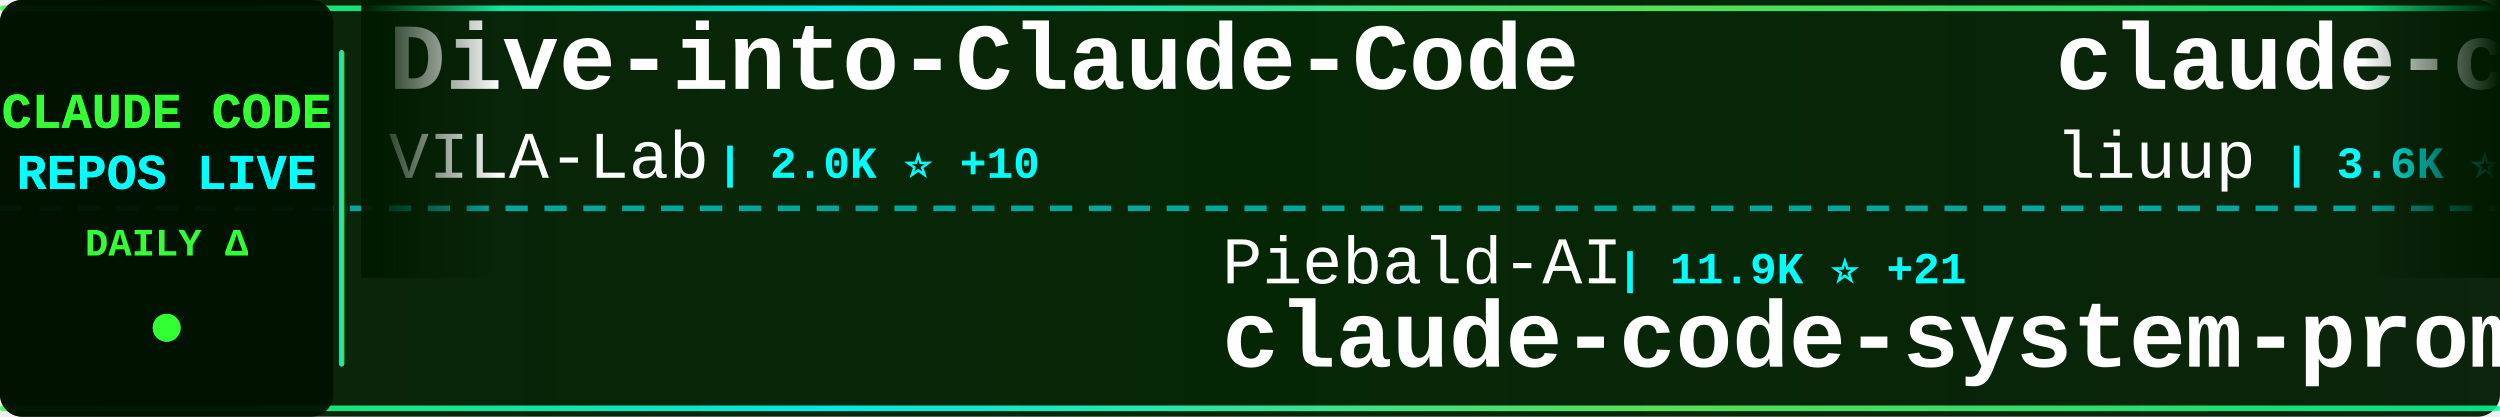
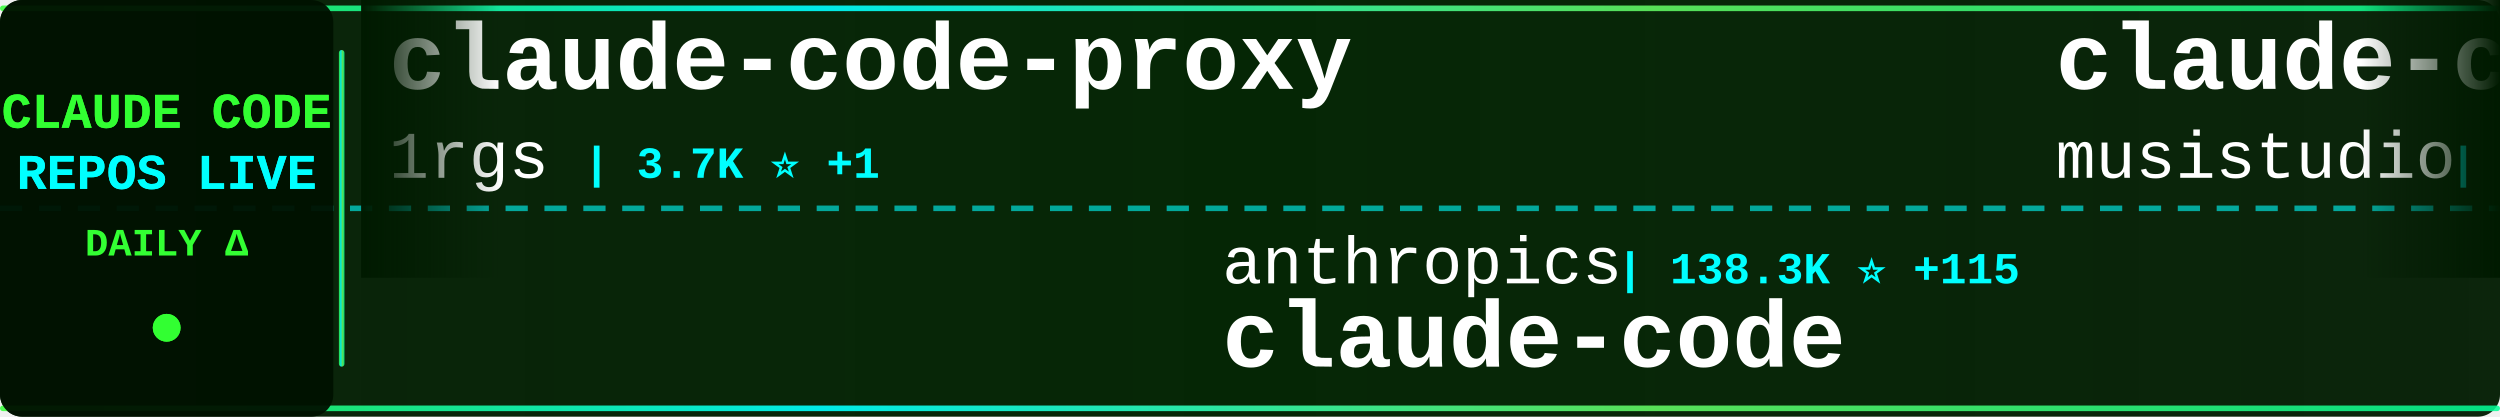
<svg xmlns="http://www.w3.org/2000/svg" width="900" height="150">
  <defs>
    <linearGradient id="tickerBg" x1="0%" y1="0%" x2="100%" y2="0%">
      <stop offset="0%" style="stop-color:#001a00;stop-opacity:0.95" />
      <stop offset="50%" style="stop-color:#002200;stop-opacity:0.98" />
      <stop offset="100%" style="stop-color:#001a00;stop-opacity:0.95" />
    </linearGradient>
    <linearGradient id="borderGrad" x1="0%" y1="0%" x2="100%" y2="0%">
      <stop offset="0%" style="stop-color:#33ff33;stop-opacity:0.85">
        <animate attributeName="stop-opacity" values="0.85;1;0.85" dur="2s" repeatCount="indefinite" />
      </stop>
      <stop offset="33%" style="stop-color:#00ffff;stop-opacity:0.9">
        <animate attributeName="stop-opacity" values="0.9;1;0.9" dur="2.2s" repeatCount="indefinite" />
      </stop>
      <stop offset="66%" style="stop-color:#66ff66;stop-opacity:0.85">
        <animate attributeName="stop-opacity" values="0.85;1;0.85" dur="1.8s" repeatCount="indefinite" />
      </stop>
      <stop offset="100%" style="stop-color:#00ff99;stop-opacity:0.85">
        <animate attributeName="stop-opacity" values="0.85;1;0.85" dur="2s" repeatCount="indefinite" />
      </stop>
    </linearGradient>
    <filter id="textGlow">
      <feGaussianBlur stdDeviation="0.1" result="coloredBlur" />
      <feMerge>
        <feMergeNode in="coloredBlur" />
        <feMergeNode in="SourceGraphic" />
      </feMerge>
    </filter>
    <filter id="metricGlow">
      <feGaussianBlur stdDeviation="0.2" result="coloredBlur" />
      <feMerge>
        <feMergeNode in="coloredBlur" />
        <feMergeNode in="SourceGraphic" />
      </feMerge>
    </filter>
    <linearGradient id="leftFade" x1="0%" y1="0%" x2="100%" y2="0%">
      <stop offset="0%" style="stop-color:#001a00;stop-opacity:1" />
      <stop offset="100%" style="stop-color:#001a00;stop-opacity:0" />
    </linearGradient>
    <linearGradient id="rightFade" x1="0%" y1="0%" x2="100%" y2="0%">
      <stop offset="0%" style="stop-color:#001a00;stop-opacity:0" />
      <stop offset="100%" style="stop-color:#001a00;stop-opacity:1" />
    </linearGradient>
  </defs>
  <rect width="900" height="150" fill="url(#tickerBg)" rx="8" />
  <rect x="0" y="2" width="900" height="2" fill="url(#borderGrad)" rx="1" />
  <rect x="0" y="146" width="900" height="2" fill="url(#borderGrad)" rx="1" />
  <line x1="0" y1="75" x2="900" y2="75" stroke="#00ffff" stroke-width="2" stroke-dasharray="8 6" opacity="0.6" />
  <rect x="0" y="0" width="120" height="150" fill="#001100" opacity="0.95" rx="8" />
  <text x="60" y="46" font-family="'Courier New', monospace" font-size="18" font-weight="bold" fill="#33ff33" text-anchor="middle" filter="url(#textGlow)">
    CLAUDE CODE
  </text>
  <text x="60" y="68" font-family="'Courier New', monospace" font-size="18" font-weight="bold" fill="#00ffff" text-anchor="middle" filter="url(#textGlow)">
    REPOS LIVE
  </text>
  <text x="60" y="92" font-family="'Courier New', monospace" font-size="14" font-weight="bold" fill="#33ff33" text-anchor="middle">
    DAILY Δ
  </text>
  <circle cx="60" cy="118" r="5" fill="#33ff33" filter="url(#metricGlow)">
    <animate attributeName="r" values="4;6;4" dur="1.5s" repeatCount="indefinite" />
    <animate attributeName="opacity" values="0.6;1;0.6" dur="1.5s" repeatCount="indefinite" />
  </circle>
  <rect x="122" y="18" width="2" height="114" fill="url(#borderGrad)" rx="1" />
  <clipPath id="tickerClip">
    <rect x="130" y="0" width="770" height="150" />
  </clipPath>
  <g clip-path="url(#tickerClip)">
    <g id="tickerItems">
      <animateTransform attributeName="transform" attributeType="XML" type="translate" from="0 0" to="-3000 0" dur="54s" repeatCount="indefinite" />
      <g transform="translate(0, 0)">
-         <text x="140" y="32" font-family="'Courier New', monospace" font-size="34" font-weight="bold" fill="#ffffff">Dive-into-Claude-Code</text>
-         <text x="140" y="64" font-family="'Courier New', monospace" font-size="24" font-weight="normal" fill="#ffffff" opacity="1.0">VILA-Lab</text>
-         <text x="258" y="64" font-family="'Courier New', monospace" font-size="16" font-weight="bold" fill="#00ffff"> | 2.0K ⭐ +10</text>
+         <text x="140" y="32" font-family="'Courier New', monospace" font-size="34" font-weight="bold" fill="#ffffff">claude-code-proxy</text>
+         <text x="140" y="64" font-family="'Courier New', monospace" font-size="24" font-weight="normal" fill="#ffffff" opacity="1.0">1rgs</text>
+         <text x="210" y="64" font-family="'Courier New', monospace" font-size="16" font-weight="bold" fill="#00ffff"> | 3.7K ⭐ +1</text>
      </g>
      <g transform="translate(300, 0)">
-         <text x="140" y="102" font-family="'Courier New', monospace" font-size="24" font-weight="normal" fill="#ffffff" opacity="1.0">Piebald-AI</text>
-         <text x="282" y="102" font-family="'Courier New', monospace" font-size="16" font-weight="bold" fill="#00ffff"> | 11.9K ⭐ +21</text>
-         <text x="140" y="132" font-family="'Courier New', monospace" font-size="34" font-weight="bold" fill="#ffffff">claude-code-system-promp...</text>
+         <text x="140" y="102" font-family="'Courier New', monospace" font-size="24" font-weight="normal" fill="#ffffff" opacity="1.0">anthropics</text>
+         <text x="282" y="102" font-family="'Courier New', monospace" font-size="16" font-weight="bold" fill="#00ffff"> | 138.3K ⭐ +115</text>
+         <text x="140" y="132" font-family="'Courier New', monospace" font-size="34" font-weight="bold" fill="#ffffff">claude-code</text>
      </g>
      <g transform="translate(600, 0)">
-         <text x="140" y="32" font-family="'Courier New', monospace" font-size="34" font-weight="bold" fill="#ffffff">claude-code-analysis</text>
-         <text x="140" y="64" font-family="'Courier New', monospace" font-size="24" font-weight="normal" fill="#ffffff" opacity="1.0">liuup</text>
-         <text x="222" y="64" font-family="'Courier New', monospace" font-size="16" font-weight="bold" fill="#00ffff"> | 3.6K ⭐ +5</text>
+         <text x="140" y="32" font-family="'Courier New', monospace" font-size="34" font-weight="bold" fill="#ffffff">claude-code-router</text>
+         <text x="140" y="64" font-family="'Courier New', monospace" font-size="24" font-weight="normal" fill="#ffffff" opacity="1.0">musistudio</text>
+         <text x="282" y="64" font-family="'Courier New', monospace" font-size="16" font-weight="bold" fill="#00ffff"> | 35.9K ⭐ +27</text>
      </g>
      <g transform="translate(900, 0)">
-         <text x="140" y="102" font-family="'Courier New', monospace" font-size="24" font-weight="normal" fill="#ffffff" opacity="1.0">JrCx7scC</text>
-         <text x="258" y="102" font-family="'Courier New', monospace" font-size="16" font-weight="bold" fill="#00ffff"> | 371 ⭐</text>
-         <text x="140" y="132" font-family="'Courier New', monospace" font-size="34" font-weight="bold" fill="#ffffff">claude-code-source</text>
+         <text x="140" y="102" font-family="'Courier New', monospace" font-size="24" font-weight="normal" fill="#ffffff" opacity="1.0">carlvellotti</text>
+         <text x="306" y="102" font-family="'Courier New', monospace" font-size="16" font-weight="bold" fill="#00ffff"> | 2.1K ⭐ +1</text>
+         <text x="140" y="132" font-family="'Courier New', monospace" font-size="34" font-weight="bold" fill="#ffffff">claude-code-pm-course</text>
      </g>
      <g transform="translate(1200, 0)">
-         <text x="140" y="32" font-family="'Courier New', monospace" font-size="34" font-weight="bold" fill="#ffffff">claude-code</text>
-         <text x="140" y="64" font-family="'Courier New', monospace" font-size="24" font-weight="normal" fill="#ffffff" opacity="1.0">yasasbanukaofficial</text>
-         <text x="390" y="64" font-family="'Courier New', monospace" font-size="16" font-weight="bold" fill="#00ffff"> | 3.8K ⭐ +9</text>
+         <text x="140" y="32" font-family="'Courier New', monospace" font-size="34" font-weight="bold" fill="#ffffff">andrej-karpathy-skills</text>
+         <text x="140" y="64" font-family="'Courier New', monospace" font-size="24" font-weight="normal" fill="#ffffff" opacity="1.0">multica-ai</text>
+         <text x="282" y="64" font-family="'Courier New', monospace" font-size="16" font-weight="bold" fill="#00ffff"> | 194.2K ⭐ +455</text>
      </g>
      <g transform="translate(1500, 0)">
-         <text x="140" y="102" font-family="'Courier New', monospace" font-size="24" font-weight="normal" fill="#ffffff" opacity="1.0">1rgs</text>
-         <text x="210" y="102" font-family="'Courier New', monospace" font-size="16" font-weight="bold" fill="#00ffff"> | 3.7K ⭐ +1</text>
-         <text x="140" y="132" font-family="'Courier New', monospace" font-size="34" font-weight="bold" fill="#ffffff">claude-code-proxy</text>
+         <text x="140" y="102" font-family="'Courier New', monospace" font-size="24" font-weight="normal" fill="#ffffff" opacity="1.0">Pimzino</text>
+         <text x="246" y="102" font-family="'Courier New', monospace" font-size="16" font-weight="bold" fill="#00ffff"> | 3.8K ⭐ +1</text>
+         <text x="140" y="132" font-family="'Courier New', monospace" font-size="34" font-weight="bold" fill="#ffffff">claude-code-spec-workflo...</text>
      </g>
      <g transform="translate(1800, 0)">
-         <text x="140" y="32" font-family="'Courier New', monospace" font-size="34" font-weight="bold" fill="#ffffff">claude-code-hub</text>
-         <text x="140" y="64" font-family="'Courier New', monospace" font-size="24" font-weight="normal" fill="#ffffff" opacity="1.0">ding113</text>
-         <text x="246" y="64" font-family="'Courier New', monospace" font-size="16" font-weight="bold" fill="#00ffff"> | 3.3K ⭐ +1</text>
+         <text x="140" y="32" font-family="'Courier New', monospace" font-size="34" font-weight="bold" fill="#ffffff">claude-code-webui</text>
+         <text x="140" y="64" font-family="'Courier New', monospace" font-size="24" font-weight="normal" fill="#ffffff" opacity="1.0">sugyan</text>
+         <text x="234" y="64" font-family="'Courier New', monospace" font-size="16" font-weight="bold" fill="#00ffff"> | 1.1K ⭐ +1</text>
      </g>
      <g transform="translate(2100, 0)">
-         <text x="140" y="102" font-family="'Courier New', monospace" font-size="24" font-weight="normal" fill="#ffffff" opacity="1.0">chauncygu</text>
-         <text x="270" y="102" font-family="'Courier New', monospace" font-size="16" font-weight="bold" fill="#00ffff"> | 2.8K ⭐ +1</text>
-         <text x="140" y="132" font-family="'Courier New', monospace" font-size="34" font-weight="bold" fill="#ffffff">collection-claude-code-s...</text>
+         <text x="140" y="102" font-family="'Courier New', monospace" font-size="24" font-weight="normal" fill="#ffffff" opacity="1.0">jeremylongshore</text>
+         <text x="342" y="102" font-family="'Courier New', monospace" font-size="16" font-weight="bold" fill="#00ffff"> | 2.5K ⭐ +3</text>
+         <text x="140" y="132" font-family="'Courier New', monospace" font-size="34" font-weight="bold" fill="#ffffff">claude-code-plugins-plus...</text>
      </g>
      <g transform="translate(2400, 0)">
-         <text x="140" y="32" font-family="'Courier New', monospace" font-size="34" font-weight="bold" fill="#ffffff">edmunds-claude-code</text>
-         <text x="140" y="64" font-family="'Courier New', monospace" font-size="24" font-weight="normal" fill="#ffffff" opacity="1.0">edmund-io</text>
-         <text x="270" y="64" font-family="'Courier New', monospace" font-size="16" font-weight="bold" fill="#00ffff"> | 1.5K ⭐ +1</text>
+         <text x="140" y="32" font-family="'Courier New', monospace" font-size="34" font-weight="bold" fill="#ffffff">claude-coder</text>
+         <text x="140" y="64" font-family="'Courier New', monospace" font-size="24" font-weight="normal" fill="#ffffff" opacity="1.0">kodu-ai</text>
+         <text x="246" y="64" font-family="'Courier New', monospace" font-size="16" font-weight="bold" fill="#00ffff"> | 5.3K ⭐</text>
      </g>
      <g transform="translate(2700, 0)">
-         <text x="140" y="102" font-family="'Courier New', monospace" font-size="24" font-weight="normal" fill="#ffffff" opacity="1.0">wanshuiyin</text>
-         <text x="282" y="102" font-family="'Courier New', monospace" font-size="16" font-weight="bold" fill="#00ffff"> | 13.6K ⭐ +31</text>
-         <text x="140" y="132" font-family="'Courier New', monospace" font-size="34" font-weight="bold" fill="#ffffff">Auto-claude-code-researc...</text>
+         <text x="140" y="102" font-family="'Courier New', monospace" font-size="24" font-weight="normal" fill="#ffffff" opacity="1.0">yasasbanukaofficial</text>
+         <text x="390" y="102" font-family="'Courier New', monospace" font-size="16" font-weight="bold" fill="#00ffff"> | 3.8K ⭐ +10</text>
+         <text x="140" y="132" font-family="'Courier New', monospace" font-size="34" font-weight="bold" fill="#ffffff">claude-code</text>
      </g>
      <g transform="translate(3000, 0)">
-         <text x="140" y="32" font-family="'Courier New', monospace" font-size="34" font-weight="bold" fill="#ffffff">Dive-into-Claude-Code</text>
-         <text x="140" y="64" font-family="'Courier New', monospace" font-size="24" font-weight="normal" fill="#ffffff" opacity="1.0">VILA-Lab</text>
-         <text x="258" y="64" font-family="'Courier New', monospace" font-size="16" font-weight="bold" fill="#00ffff"> | 2.0K ⭐ +10</text>
+         <text x="140" y="32" font-family="'Courier New', monospace" font-size="34" font-weight="bold" fill="#ffffff">claude-code-proxy</text>
+         <text x="140" y="64" font-family="'Courier New', monospace" font-size="24" font-weight="normal" fill="#ffffff" opacity="1.0">1rgs</text>
+         <text x="210" y="64" font-family="'Courier New', monospace" font-size="16" font-weight="bold" fill="#00ffff"> | 3.7K ⭐ +1</text>
      </g>
      <g transform="translate(3300, 0)">
-         <text x="140" y="102" font-family="'Courier New', monospace" font-size="24" font-weight="normal" fill="#ffffff" opacity="1.0">Piebald-AI</text>
-         <text x="282" y="102" font-family="'Courier New', monospace" font-size="16" font-weight="bold" fill="#00ffff"> | 11.9K ⭐ +21</text>
-         <text x="140" y="132" font-family="'Courier New', monospace" font-size="34" font-weight="bold" fill="#ffffff">claude-code-system-promp...</text>
+         <text x="140" y="102" font-family="'Courier New', monospace" font-size="24" font-weight="normal" fill="#ffffff" opacity="1.0">anthropics</text>
+         <text x="282" y="102" font-family="'Courier New', monospace" font-size="16" font-weight="bold" fill="#00ffff"> | 138.3K ⭐ +115</text>
+         <text x="140" y="132" font-family="'Courier New', monospace" font-size="34" font-weight="bold" fill="#ffffff">claude-code</text>
      </g>
      <g transform="translate(3600, 0)">
-         <text x="140" y="32" font-family="'Courier New', monospace" font-size="34" font-weight="bold" fill="#ffffff">claude-code-analysis</text>
-         <text x="140" y="64" font-family="'Courier New', monospace" font-size="24" font-weight="normal" fill="#ffffff" opacity="1.0">liuup</text>
-         <text x="222" y="64" font-family="'Courier New', monospace" font-size="16" font-weight="bold" fill="#00ffff"> | 3.6K ⭐ +5</text>
+         <text x="140" y="32" font-family="'Courier New', monospace" font-size="34" font-weight="bold" fill="#ffffff">claude-code-router</text>
+         <text x="140" y="64" font-family="'Courier New', monospace" font-size="24" font-weight="normal" fill="#ffffff" opacity="1.0">musistudio</text>
+         <text x="282" y="64" font-family="'Courier New', monospace" font-size="16" font-weight="bold" fill="#00ffff"> | 35.9K ⭐ +27</text>
      </g>
      <g transform="translate(3900, 0)">
-         <text x="140" y="102" font-family="'Courier New', monospace" font-size="24" font-weight="normal" fill="#ffffff" opacity="1.0">JrCx7scC</text>
-         <text x="258" y="102" font-family="'Courier New', monospace" font-size="16" font-weight="bold" fill="#00ffff"> | 371 ⭐</text>
-         <text x="140" y="132" font-family="'Courier New', monospace" font-size="34" font-weight="bold" fill="#ffffff">claude-code-source</text>
+         <text x="140" y="102" font-family="'Courier New', monospace" font-size="24" font-weight="normal" fill="#ffffff" opacity="1.0">carlvellotti</text>
+         <text x="306" y="102" font-family="'Courier New', monospace" font-size="16" font-weight="bold" fill="#00ffff"> | 2.1K ⭐ +1</text>
+         <text x="140" y="132" font-family="'Courier New', monospace" font-size="34" font-weight="bold" fill="#ffffff">claude-code-pm-course</text>
      </g>
    </g>
  </g>
  <rect x="130" y="0" width="50" height="100" fill="url(#leftFade)" />
  <rect x="850" y="0" width="50" height="100" fill="url(#rightFade)" />
</svg>
